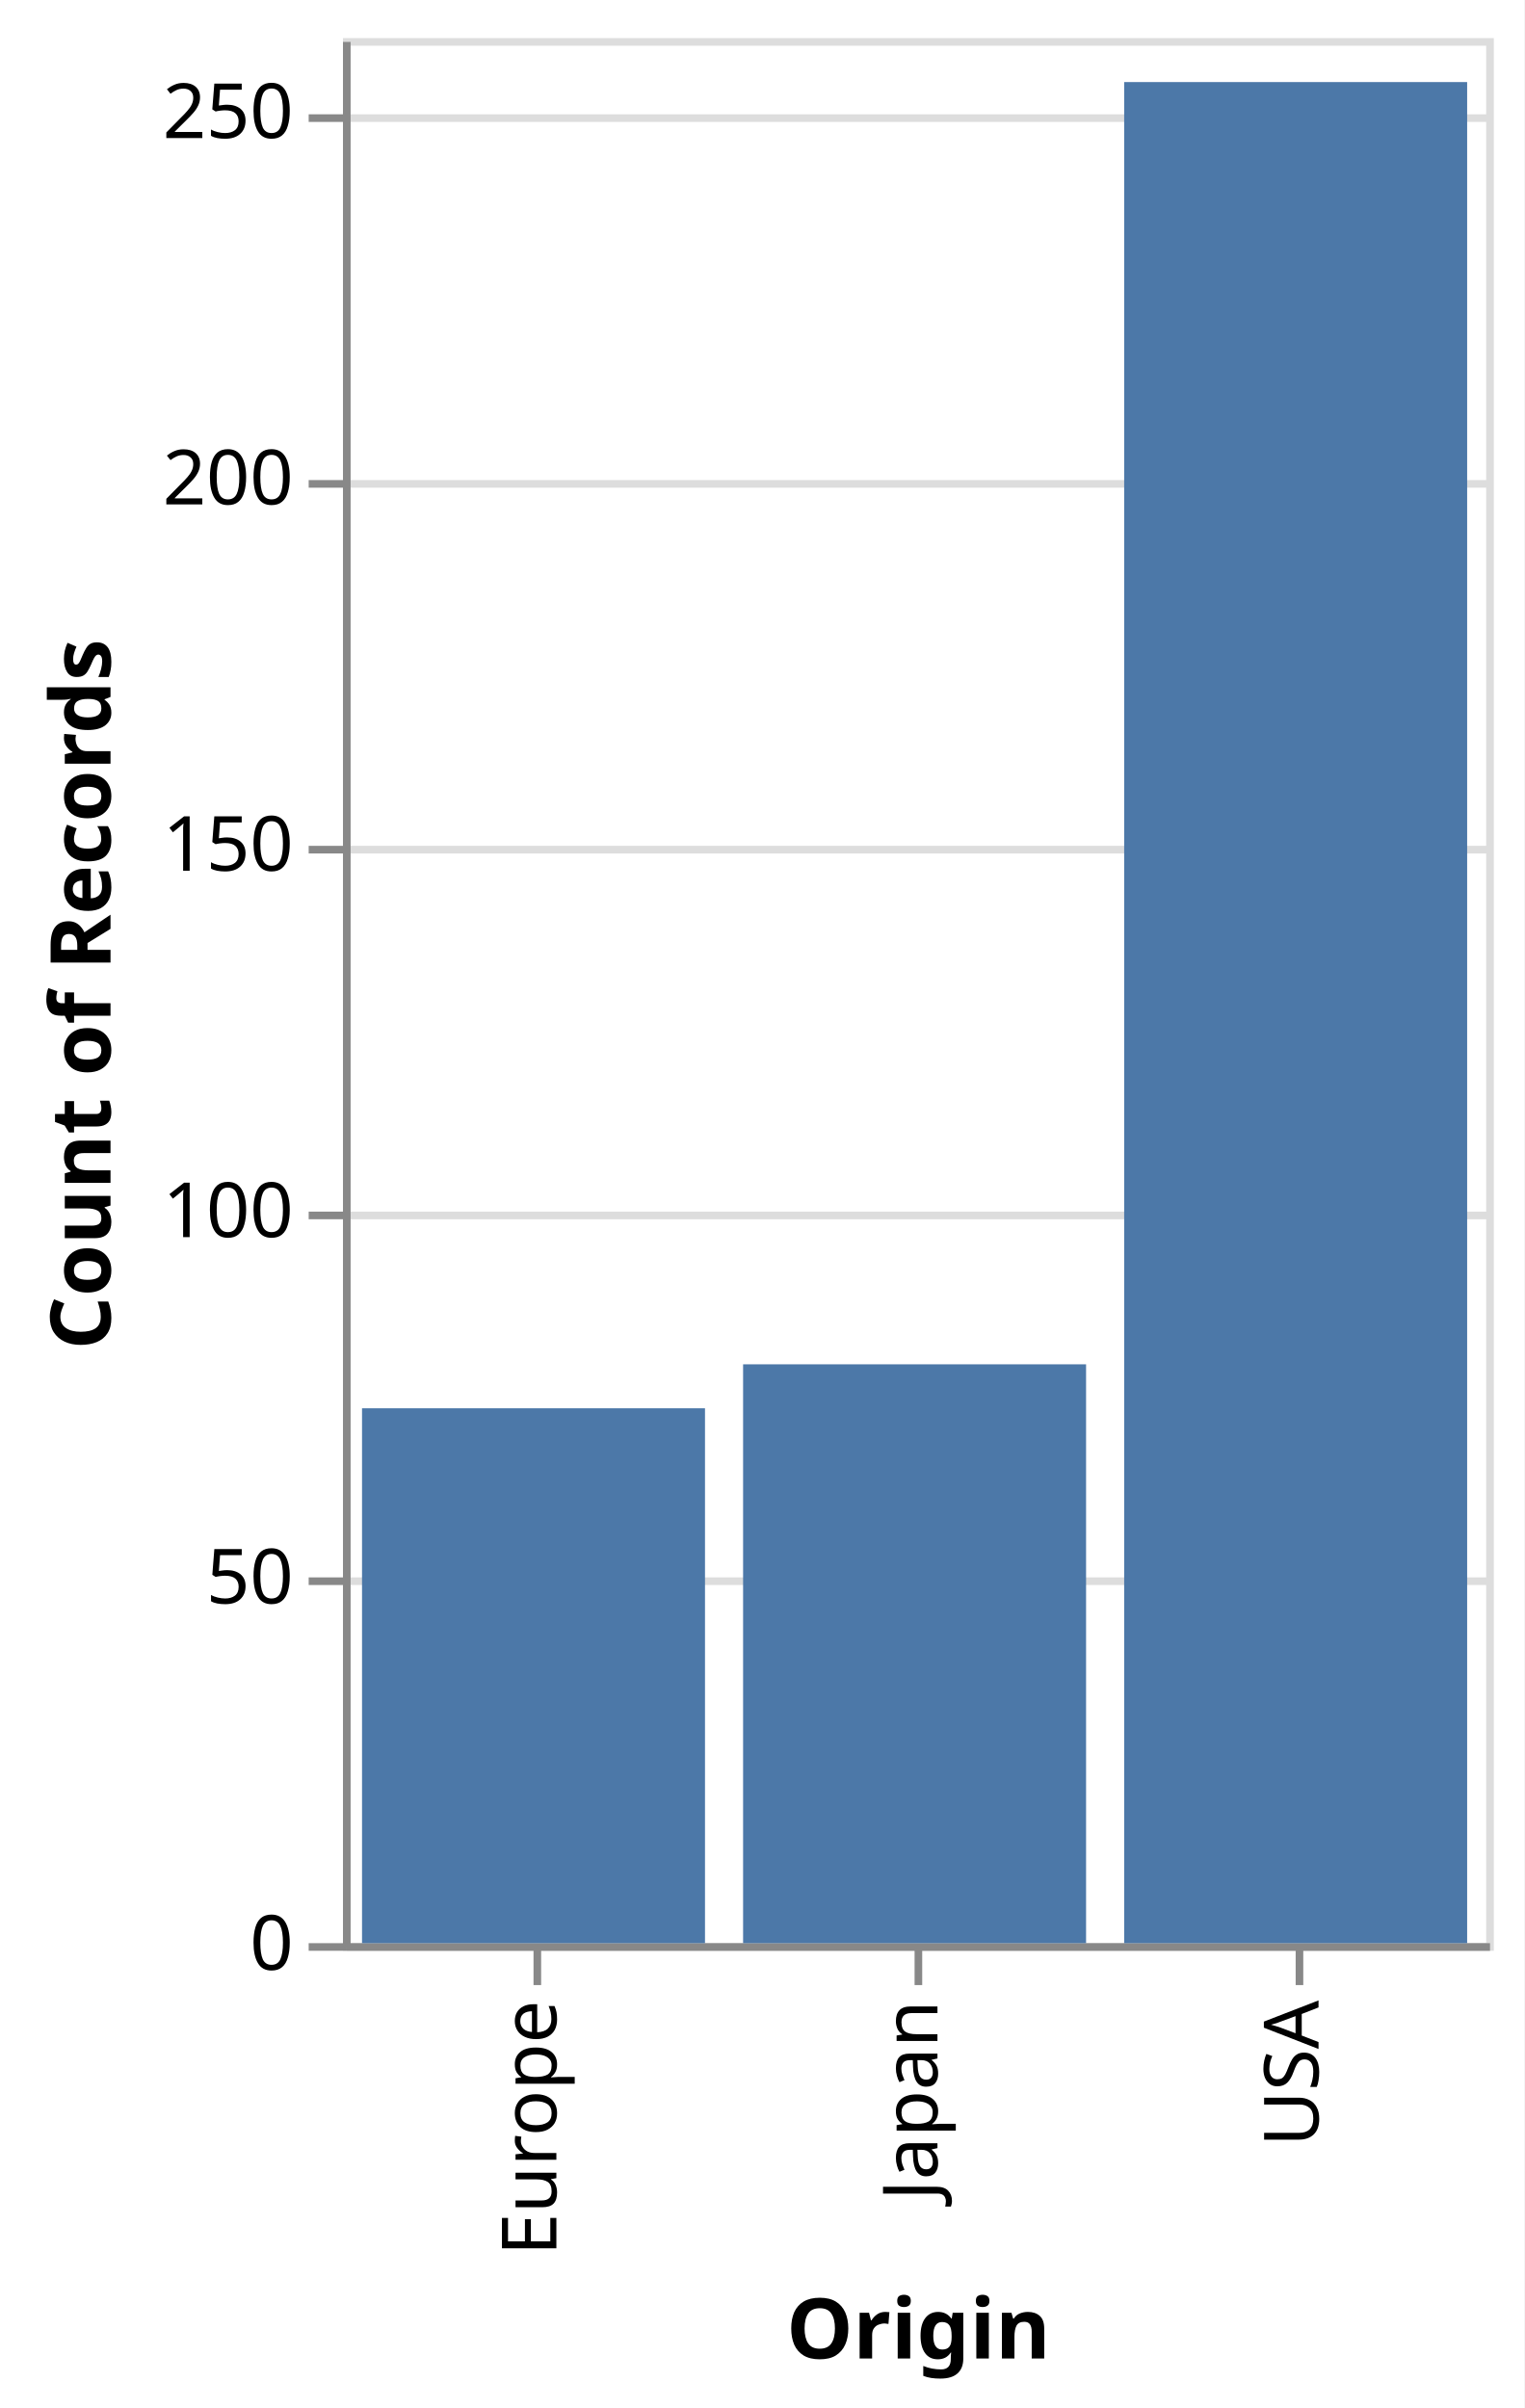
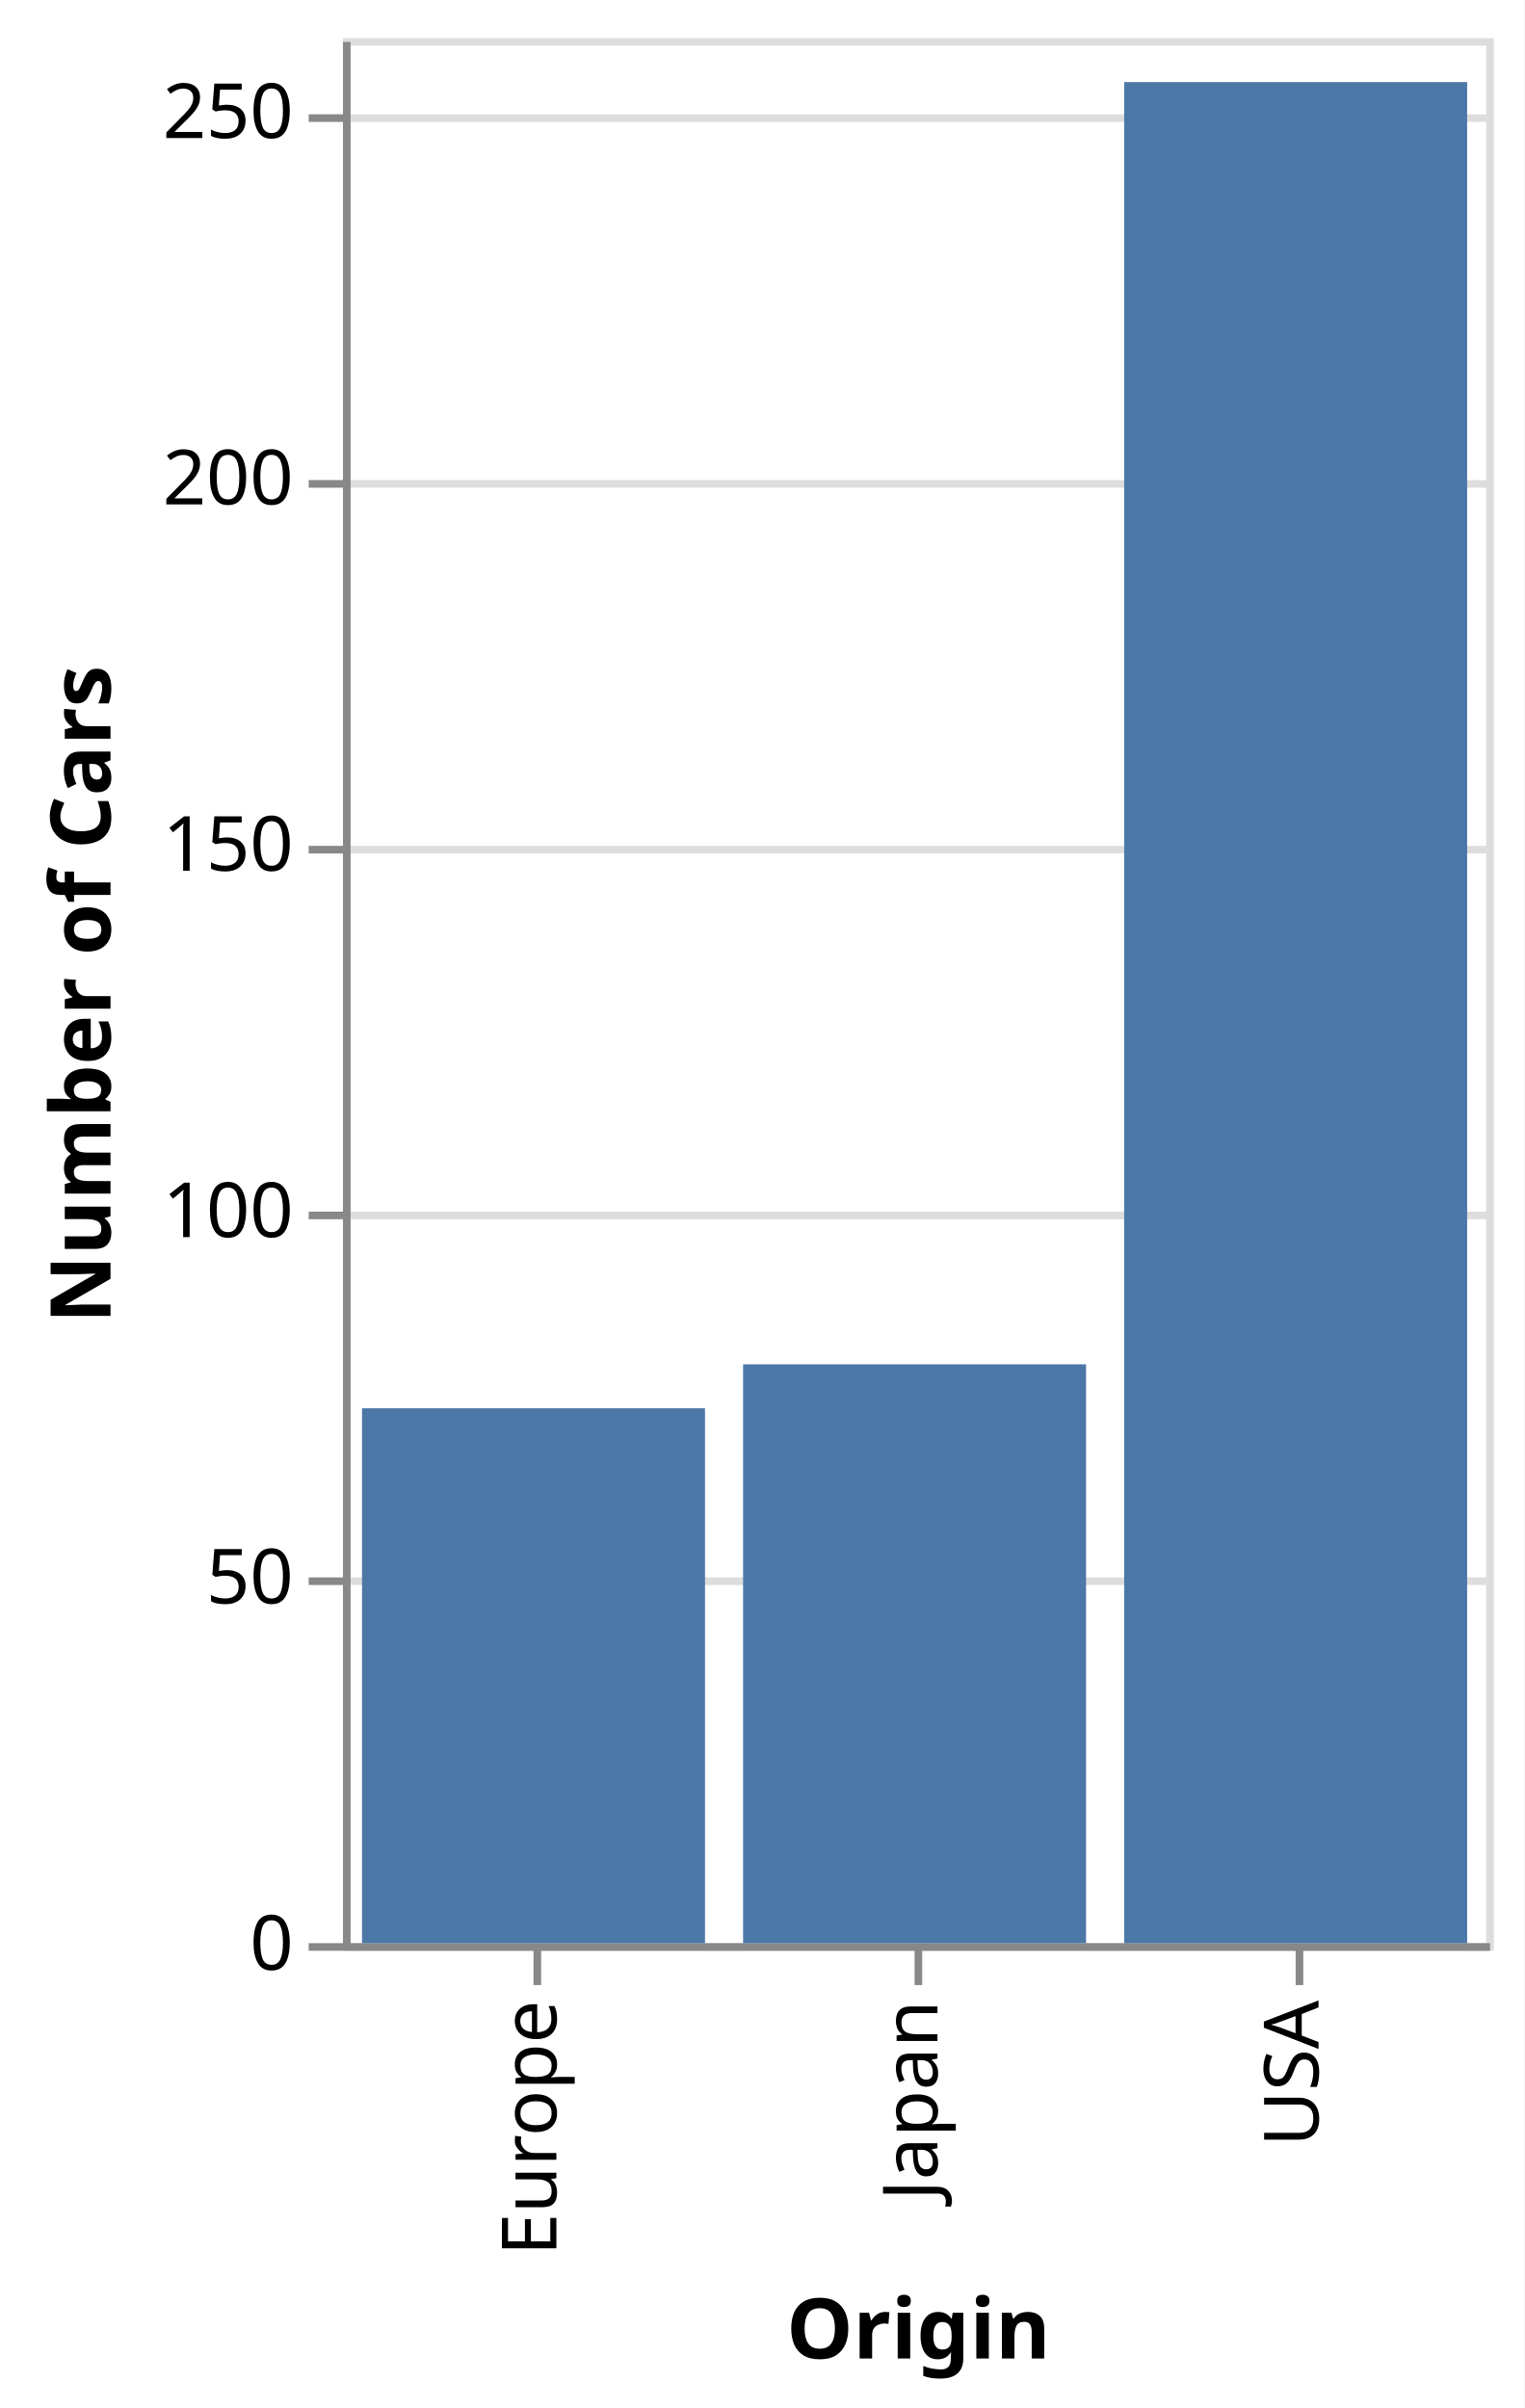
<svg xmlns="http://www.w3.org/2000/svg" class="marks" width="200" height="316" viewBox="0 0 200 316" version="1.1">
  <rect width="200" height="316" fill="white" />
  <g fill="none" stroke-miterlimit="10" transform="translate(45,5)">
    <g class="mark-group role-frame root" role="graphics-object" aria-roledescription="group mark container">
      <g transform="translate(0,0)">
        <path class="background" aria-hidden="true" d="M0.5,0.5h150v250h-150Z" stroke="#ddd" />
        <g>
          <g class="mark-group role-axis" aria-hidden="true">
            <g transform="translate(0.5,0.5)">
              <path class="background" aria-hidden="true" d="M0,0h0v0h0Z" pointer-events="none" />
              <g>
                <g class="mark-rule role-axis-grid" pointer-events="none">
                  <line transform="translate(0,250)" x2="150" y2="0" stroke="#ddd" stroke-width="1" opacity="1" />
                  <line transform="translate(0,202)" x2="150" y2="0" stroke="#ddd" stroke-width="1" opacity="1" />
                  <line transform="translate(0,154)" x2="150" y2="0" stroke="#ddd" stroke-width="1" opacity="1" />
                  <line transform="translate(0,106)" x2="150" y2="0" stroke="#ddd" stroke-width="1" opacity="1" />
                  <line transform="translate(0,58)" x2="150" y2="0" stroke="#ddd" stroke-width="1" opacity="1" />
                  <line transform="translate(0,10)" x2="150" y2="0" stroke="#ddd" stroke-width="1" opacity="1" />
                </g>
              </g>
              <path class="foreground" aria-hidden="true" d="" pointer-events="none" display="none" />
            </g>
          </g>
          <g class="mark-group role-axis" role="graphics-symbol" aria-roledescription="axis" aria-label="X-axis titled 'Origin' for a discrete scale with 3 values: Europe, Japan, USA">
            <g transform="translate(0.5,250.5)">
              <path class="background" aria-hidden="true" d="M0,0h0v0h0Z" pointer-events="none" />
              <g>
                <g class="mark-rule role-axis-tick" pointer-events="none">
                  <line transform="translate(25,0)" x2="0" y2="5" stroke="#888" stroke-width="1" opacity="1" />
                  <line transform="translate(75,0)" x2="0" y2="5" stroke="#888" stroke-width="1" opacity="1" />
                  <line transform="translate(125,0)" x2="0" y2="5" stroke="#888" stroke-width="1" opacity="1" />
                </g>
                <g class="mark-text role-axis-label" pointer-events="none">
                  <text text-anchor="end" transform="translate(24.5,7) rotate(270) translate(0,3)" font-family="sans-serif" font-size="10px" fill="#000" opacity="1">Europe</text>
                  <text text-anchor="end" transform="translate(74.5,7) rotate(270) translate(0,3)" font-family="sans-serif" font-size="10px" fill="#000" opacity="1">Japan</text>
                  <text text-anchor="end" transform="translate(124.5,7) rotate(270) translate(0,3)" font-family="sans-serif" font-size="10px" fill="#000" opacity="1">USA</text>
                </g>
                <g class="mark-rule role-axis-domain" pointer-events="none">
                  <line transform="translate(0,0)" x2="150" y2="0" stroke="#888" stroke-width="1" opacity="1" />
                </g>
                <g class="mark-text role-axis-title" pointer-events="none">
                  <text text-anchor="middle" transform="translate(75,54)" font-family="sans-serif" font-size="11px" font-weight="bold" fill="#000" opacity="1">Origin</text>
                </g>
              </g>
              <path class="foreground" aria-hidden="true" d="" pointer-events="none" display="none" />
            </g>
          </g>
-           <g class="mark-group role-axis" role="graphics-symbol" aria-roledescription="axis" aria-label="Y-axis titled 'Count of Records' for a linear scale with values from 0 to 260">
+           <g class="mark-group role-axis" role="graphics-symbol" aria-roledescription="axis" aria-label="Y-axis titled 'Number of Cars' for a linear scale with values from 0 to 260">
            <g transform="translate(0.5,0.5)">
              <path class="background" aria-hidden="true" d="M0,0h0v0h0Z" pointer-events="none" />
              <g>
                <g class="mark-rule role-axis-tick" pointer-events="none">
                  <line transform="translate(0,250)" x2="-5" y2="0" stroke="#888" stroke-width="1" opacity="1" />
                  <line transform="translate(0,202)" x2="-5" y2="0" stroke="#888" stroke-width="1" opacity="1" />
                  <line transform="translate(0,154)" x2="-5" y2="0" stroke="#888" stroke-width="1" opacity="1" />
                  <line transform="translate(0,106)" x2="-5" y2="0" stroke="#888" stroke-width="1" opacity="1" />
                  <line transform="translate(0,58)" x2="-5" y2="0" stroke="#888" stroke-width="1" opacity="1" />
                  <line transform="translate(0,10)" x2="-5" y2="0" stroke="#888" stroke-width="1" opacity="1" />
                </g>
                <g class="mark-text role-axis-label" pointer-events="none">
                  <text text-anchor="end" transform="translate(-7,253)" font-family="sans-serif" font-size="10px" fill="#000" opacity="1">0</text>
                  <text text-anchor="end" transform="translate(-7,204.9231)" font-family="sans-serif" font-size="10px" fill="#000" opacity="1">50</text>
                  <text text-anchor="end" transform="translate(-7,156.8462)" font-family="sans-serif" font-size="10px" fill="#000" opacity="1">100</text>
                  <text text-anchor="end" transform="translate(-7,108.7692)" font-family="sans-serif" font-size="10px" fill="#000" opacity="1">150</text>
                  <text text-anchor="end" transform="translate(-7,60.69231)" font-family="sans-serif" font-size="10px" fill="#000" opacity="1">200</text>
                  <text text-anchor="end" transform="translate(-7,12.61538)" font-family="sans-serif" font-size="10px" fill="#000" opacity="1">250</text>
                </g>
                <g class="mark-rule role-axis-domain" pointer-events="none">
                  <line transform="translate(0,250)" x2="0" y2="-250" stroke="#888" stroke-width="1" opacity="1" />
                </g>
                <g class="mark-text role-axis-title" pointer-events="none">
-                   <text text-anchor="middle" transform="translate(-29,125) rotate(-90) translate(0,-2)" font-family="sans-serif" font-size="11px" font-weight="bold" fill="#000" opacity="1">Count of Records</text>
+                   <text text-anchor="middle" transform="translate(-29,125) rotate(-90) translate(0,-2)" font-family="sans-serif" font-size="11px" font-weight="bold" fill="#000" opacity="1">Number of Cars</text>
                </g>
              </g>
              <path class="foreground" aria-hidden="true" d="" pointer-events="none" display="none" />
            </g>
          </g>
          <g class="mark-rect role-mark marks" role="graphics-object" aria-roledescription="rect mark container">
-             <path aria-label="Origin: USA; Count of Records: 254" role="graphics-symbol" aria-roledescription="bar" d="M102.5,5.769h45v244.231h-45Z" fill="#4c78a8" />
-             <path aria-label="Origin: Europe; Count of Records: 73" role="graphics-symbol" aria-roledescription="bar" d="M2.5,179.808h45v70.192h-45Z" fill="#4c78a8" />
-             <path aria-label="Origin: Japan; Count of Records: 79" role="graphics-symbol" aria-roledescription="bar" d="M52.5,174.038h45v75.962h-45Z" fill="#4c78a8" />
+             <path aria-label="Origin: USA; Number of Cars: 254" role="graphics-symbol" aria-roledescription="bar" d="M102.5,5.769h45v244.231h-45Z" fill="#4c78a8" />
+             <path aria-label="Origin: Europe; Number of Cars: 73" role="graphics-symbol" aria-roledescription="bar" d="M2.5,179.808h45v70.192h-45Z" fill="#4c78a8" />
+             <path aria-label="Origin: Japan; Number of Cars: 79" role="graphics-symbol" aria-roledescription="bar" d="M52.5,174.038h45v75.962h-45Z" fill="#4c78a8" />
          </g>
        </g>
        <path class="foreground" aria-hidden="true" d="" display="none" />
      </g>
    </g>
  </g>
</svg>
